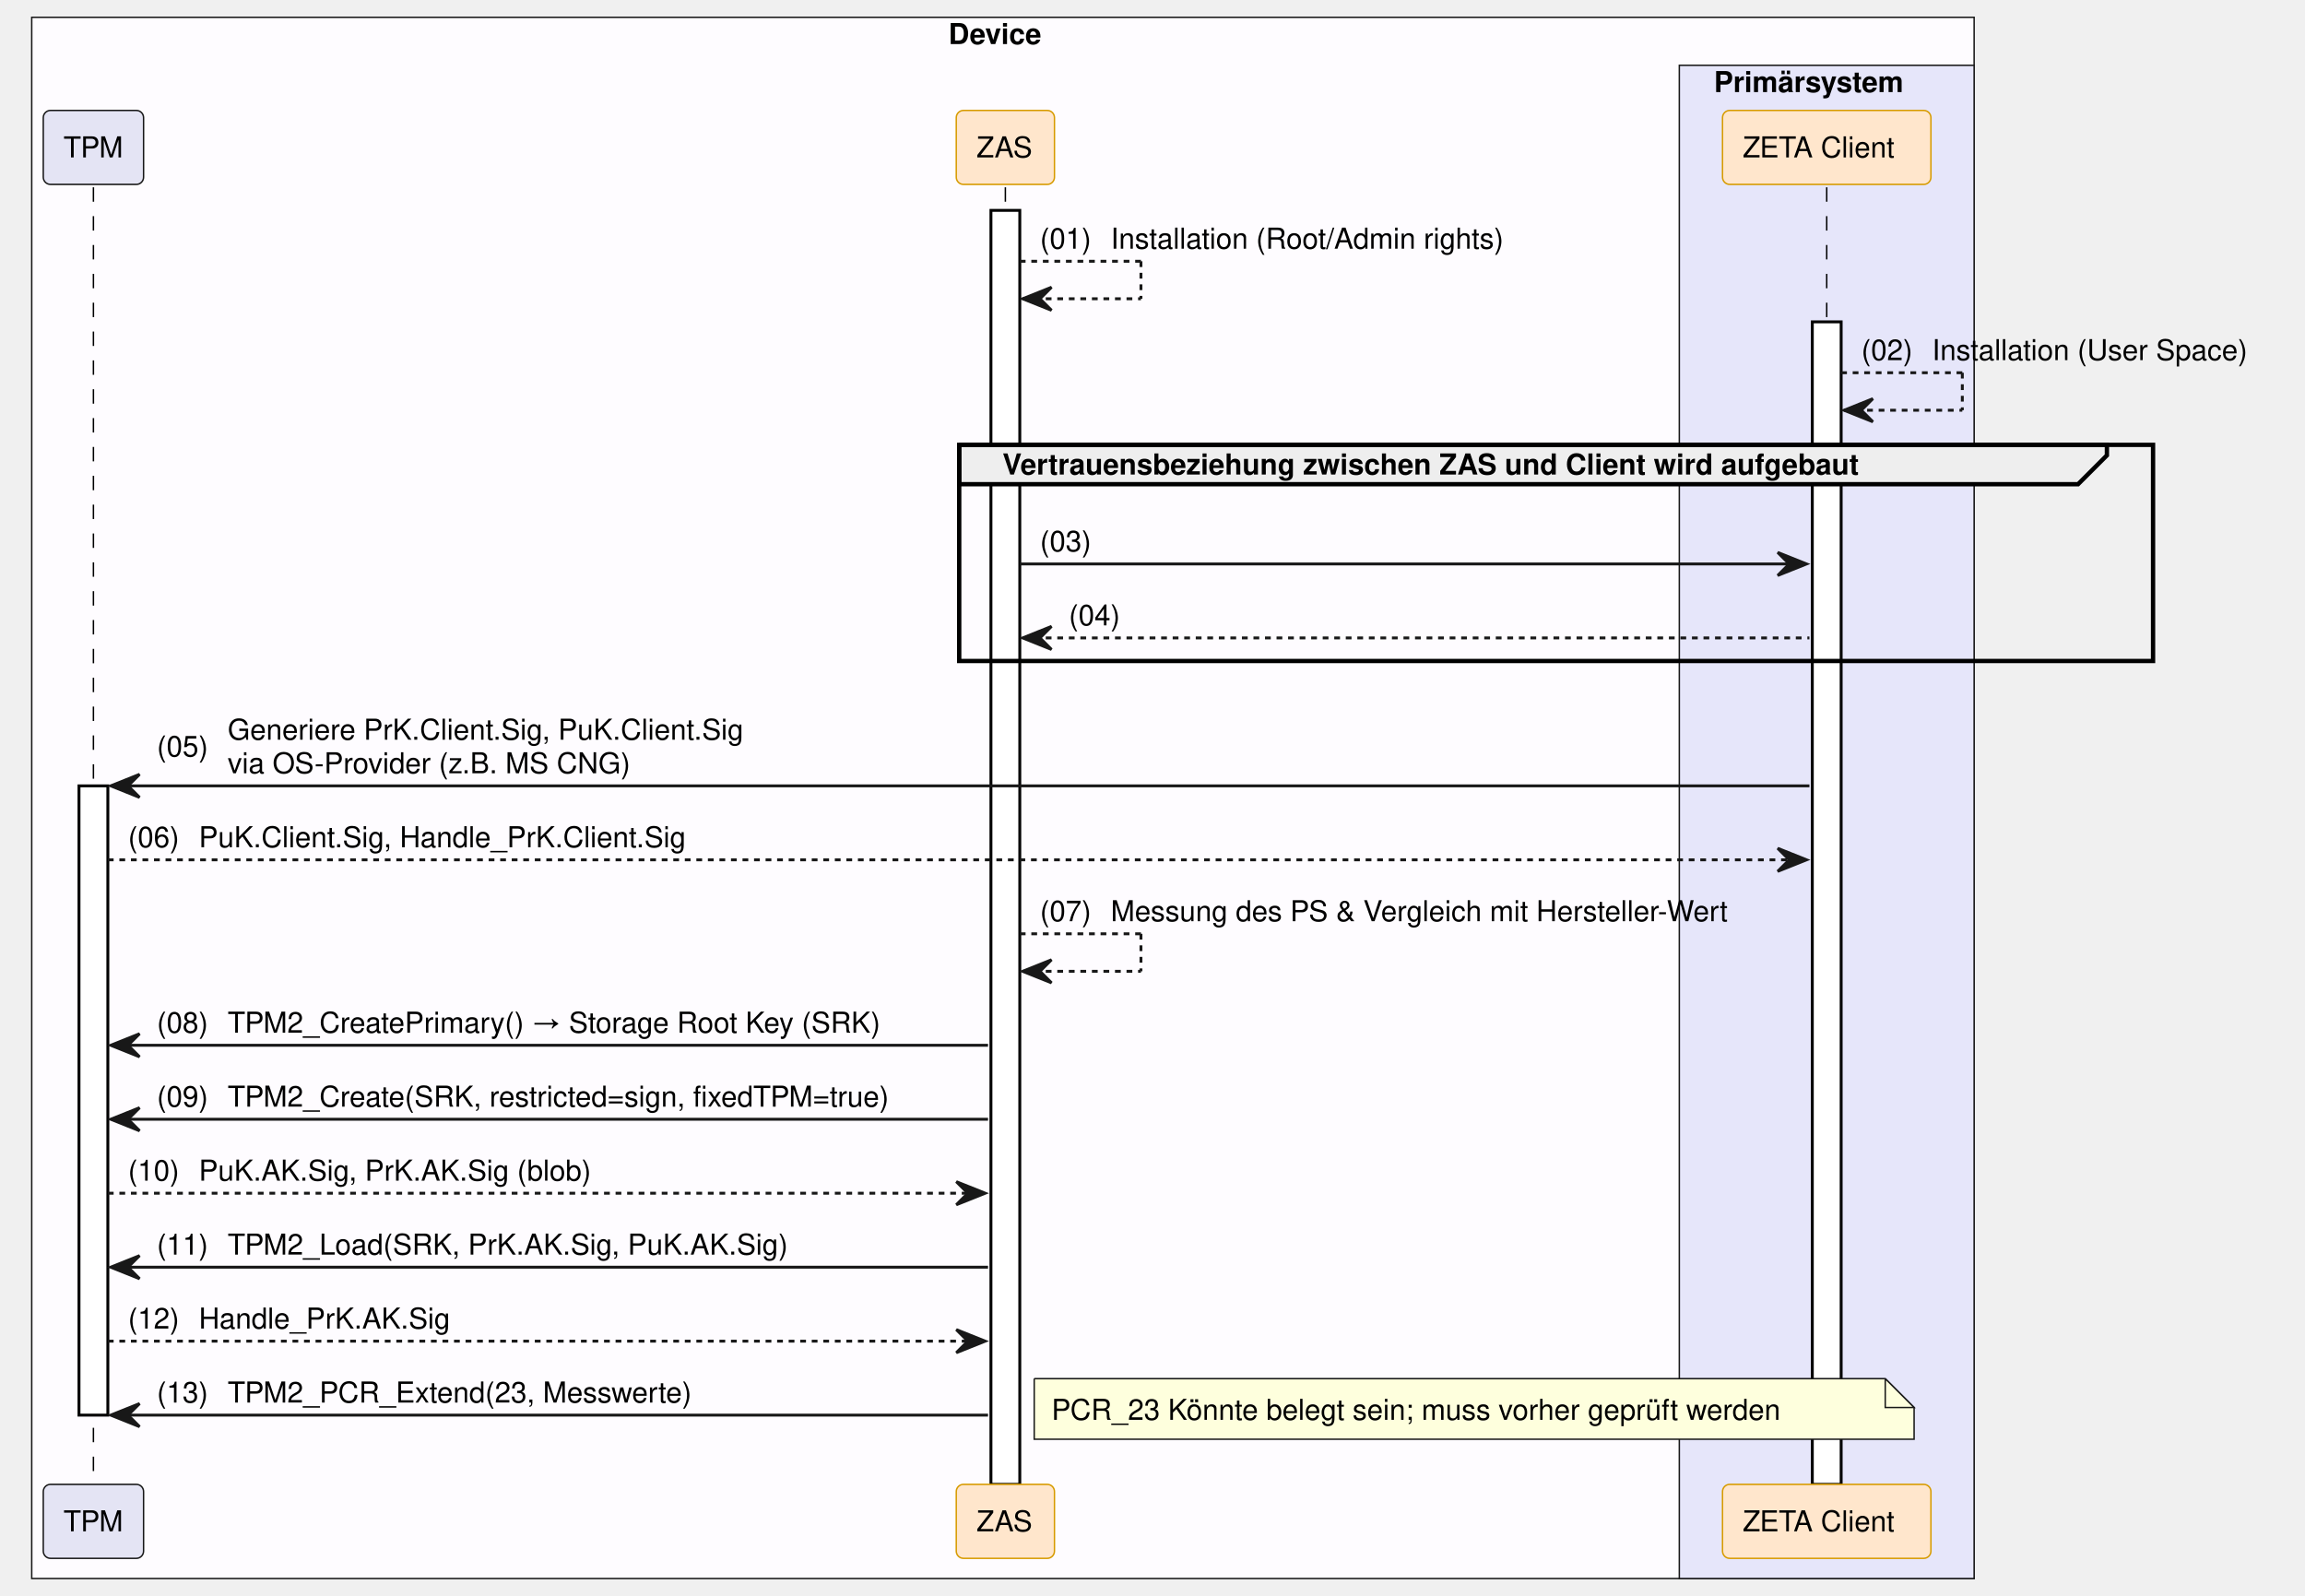
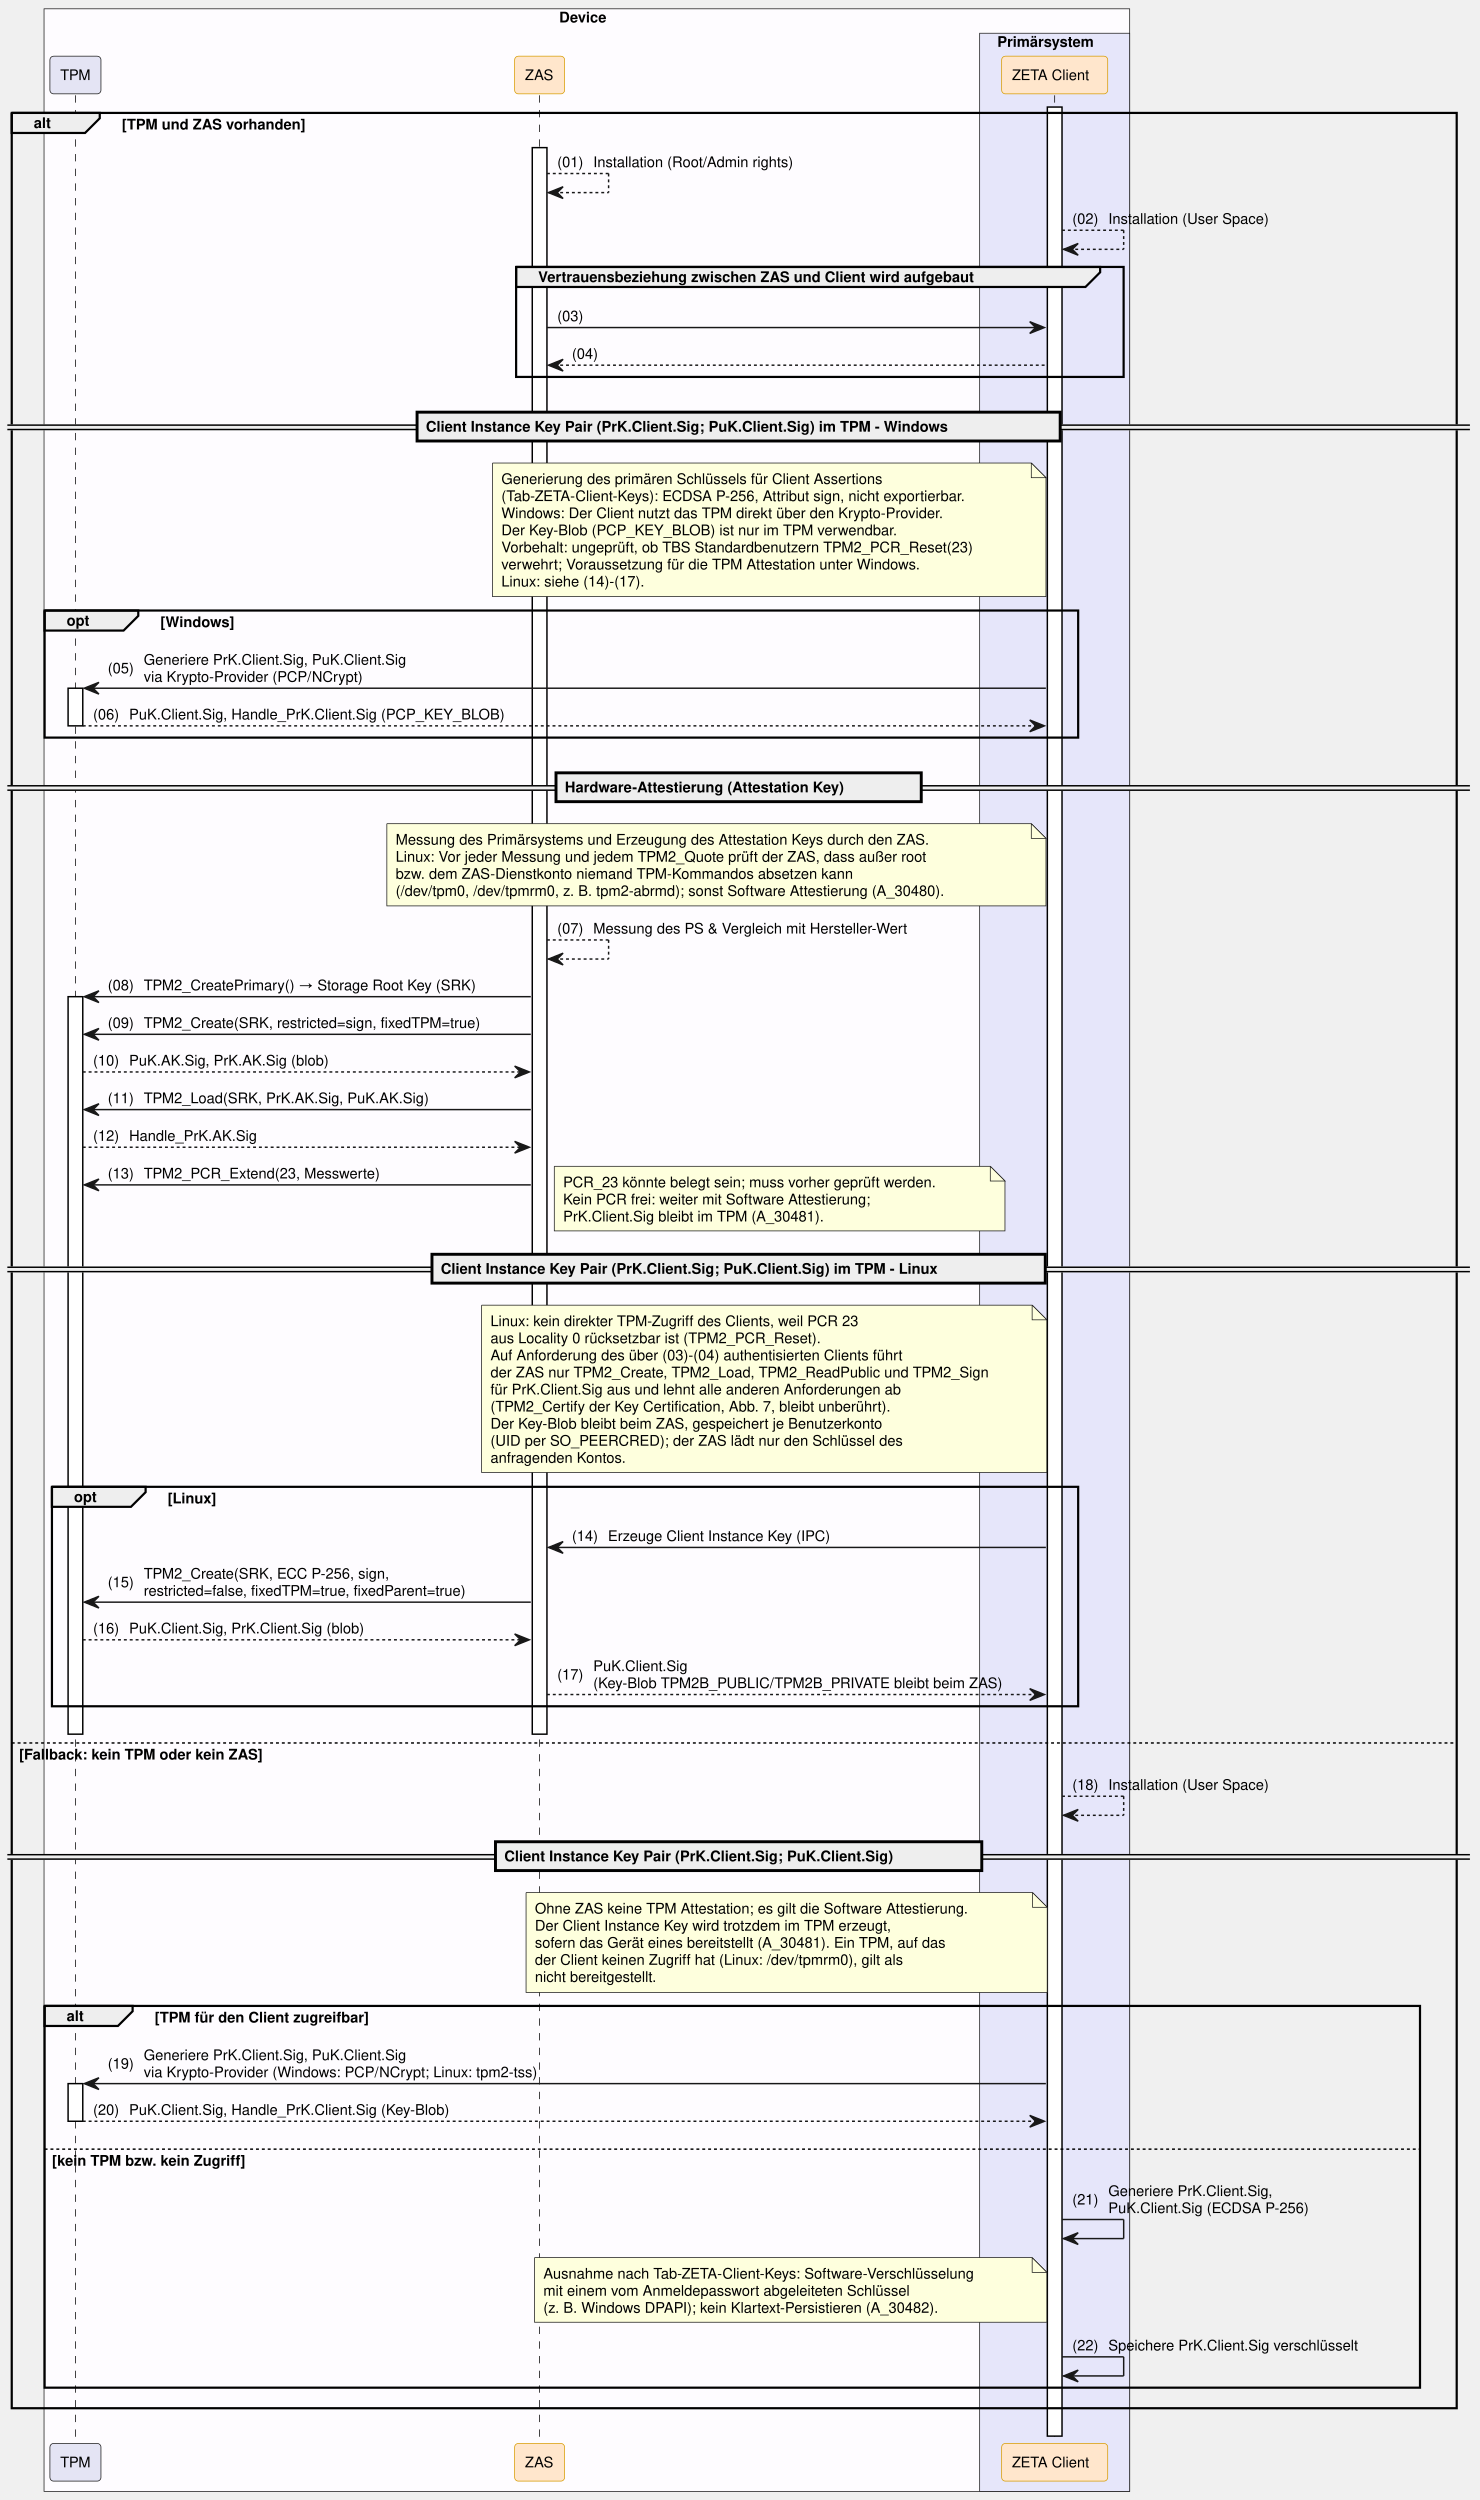
- <svg xmlns="http://www.w3.org/2000/svg" contentStyleType="text/css" data-diagram-type="SEQUENCE" height="553px" preserveAspectRatio="none" style="width:799px;height:553px;background:#FFFFFF;" version="1.1" viewBox="0 0 799 553" width="799px" zoomAndPan="magnify">
+ <svg xmlns="http://www.w3.org/2000/svg" contentStyleType="text/css" data-diagram-type="SEQUENCE" height="1703px" preserveAspectRatio="none" style="width:1008px;height:1703px;background:#FFFFFF;" version="1.1" viewBox="0 0 1008 1703" width="1008px" zoomAndPan="magnify">
  <defs />
  <g>
-     <rect fill="#FEFCFF" height="541.172" style="stroke:#181818;stroke-width:0.5;" width="673.309" x="11" y="6" />
-     <text fill="#000000" font-family="Helvetica" font-size="10" font-weight="bold" x="328.785" y="15.282">Device</text>
-     <rect fill="#E6E6FA" height="524.531" style="stroke:#181818;stroke-width:0.5;" width="102.193" x="582.116" y="22.641" />
-     <text fill="#000000" font-family="Helvetica" font-size="10" font-weight="bold" x="594.116" y="31.923">Primärsystem</text>
-     <g>
-       <rect fill="#000000" fill-opacity="0" height="449.609" width="8" x="28.883" y="64.922" />
-       <line style="stroke:#000000;stroke-width:0.5;stroke-dasharray:5.0,5.0;" x1="32.383" x2="32.383" y1="64.922" y2="514.531" />
-     </g>
-     <g>
-       <rect fill="#FFFFFF" height="218.125" style="stroke:#000000;stroke-width:1;" width="10" x="27.383" y="272.406" />
-     </g>
-     <g>
-       <rect fill="#000000" fill-opacity="0" height="449.609" width="8" x="344.998" y="64.922" />
-       <line style="stroke:#000000;stroke-width:0.5;stroke-dasharray:5.0,5.0;" x1="348.498" x2="348.498" y1="64.922" y2="514.531" />
-     </g>
-     <g>
-       <rect fill="#FFFFFF" height="441.609" style="stroke:#000000;stroke-width:1;" width="10" x="343.498" y="72.922" />
-     </g>
-     <g>
-       <rect fill="#000000" fill-opacity="0" height="449.609" width="8" x="629.712" y="64.922" />
-       <line style="stroke:#000000;stroke-width:0.5;stroke-dasharray:5.0,5.0;" x1="633.212" x2="633.212" y1="64.922" y2="514.531" />
-     </g>
-     <g>
-       <rect fill="#FFFFFF" height="402.969" style="stroke:#000000;stroke-width:1;" width="10" x="628.212" y="111.562" />
-     </g>
-     <rect fill="#E4E4F4" height="25.641" rx="2.5" ry="2.5" style="stroke:#181818;stroke-width:0.5;" width="34.767" x="15" y="38.281" />
-     <text fill="#000000" font-family="Helvetica" font-size="10" x="22" y="54.563">TPM</text>
-     <rect fill="#FFE6CC" height="25.641" rx="2.5" ry="2.5" style="stroke:#D79B00;stroke-width:0.5;" width="34.039" x="331.479" y="38.281" />
-     <text fill="#000000" font-family="Helvetica" font-size="10" x="338.479" y="54.563">ZAS</text>
-     <rect fill="#FFE6CC" height="25.641" rx="2.5" ry="2.5" style="stroke:#D79B00;stroke-width:0.5;" width="72.247" x="597.089" y="38.281" />
-     <text fill="#000000" font-family="Helvetica" font-size="10" x="604.089" y="54.563">ZETA Client</text>
-     <rect fill="#E4E4F4" height="25.641" rx="2.5" ry="2.5" style="stroke:#181818;stroke-width:0.5;" width="34.767" x="15" y="514.531" />
-     <text fill="#000000" font-family="Helvetica" font-size="10" x="22" y="530.813">TPM</text>
-     <rect fill="#FFE6CC" height="25.641" rx="2.5" ry="2.5" style="stroke:#D79B00;stroke-width:0.5;" width="34.039" x="331.479" y="514.531" />
-     <text fill="#000000" font-family="Helvetica" font-size="10" x="338.479" y="530.813">ZAS</text>
-     <rect fill="#FFE6CC" height="25.641" rx="2.5" ry="2.5" style="stroke:#D79B00;stroke-width:0.5;" width="72.247" x="597.089" y="514.531" />
-     <text fill="#000000" font-family="Helvetica" font-size="10" x="604.089" y="530.813">ZETA Client</text>
-     <line style="stroke:#181818;stroke-width:1;stroke-dasharray:2.0,2.0;" x1="353.498" x2="395.498" y1="90.562" y2="90.562" />
-     <line style="stroke:#181818;stroke-width:1;stroke-dasharray:2.0,2.0;" x1="395.498" x2="395.498" y1="90.562" y2="103.562" />
-     <line style="stroke:#181818;stroke-width:1;stroke-dasharray:2.0,2.0;" x1="354.498" x2="395.498" y1="103.562" y2="103.562" />
-     <polygon fill="#181818" points="364.498,99.562,354.498,103.562,364.498,107.562,360.498,103.562" style="stroke:#181818;stroke-width:1;" />
-     <text fill="#000000" font-family="Helvetica" font-size="10" x="360.498" y="86.204">(01)</text>
-     <text fill="#000000" font-family="Helvetica" font-size="10" x="385.026" y="86.204">Installation (Root/Admin rights)</text>
-     <line style="stroke:#181818;stroke-width:1;stroke-dasharray:2.0,2.0;" x1="638.212" x2="680.212" y1="129.203" y2="129.203" />
-     <line style="stroke:#181818;stroke-width:1;stroke-dasharray:2.0,2.0;" x1="680.212" x2="680.212" y1="129.203" y2="142.203" />
-     <line style="stroke:#181818;stroke-width:1;stroke-dasharray:2.0,2.0;" x1="639.212" x2="680.212" y1="142.203" y2="142.203" />
-     <polygon fill="#181818" points="649.212,138.203,639.212,142.203,649.212,146.203,645.212,142.203" style="stroke:#181818;stroke-width:1;" />
-     <text fill="#000000" font-family="Helvetica" font-size="10" x="645.212" y="124.845">(02)</text>
-     <text fill="#000000" font-family="Helvetica" font-size="10" x="669.74" y="124.845">Installation (User Space)</text>
-     <path d="M332.498,154.203 L730.331,154.203 L730.331,157.844 L720.331,167.844 L332.498,167.844 L332.498,154.203" fill="#EEEEEE" style="stroke:#000000;stroke-width:1.5;" />
-     <rect fill="none" height="74.922" style="stroke:#000000;stroke-width:1.5;" width="413.832" x="332.498" y="154.203" />
-     <text fill="#000000" font-family="Helvetica" font-size="10" font-weight="bold" x="347.498" y="164.485">Vertrauensbeziehung zwischen ZAS und Client wird aufgebaut</text>
-     <polygon fill="#181818" points="616.212,191.484,626.212,195.484,616.212,199.484,620.212,195.484" style="stroke:#181818;stroke-width:1;" />
-     <line style="stroke:#181818;stroke-width:1;" x1="353.498" x2="622.212" y1="195.484" y2="195.484" />
-     <text fill="#000000" font-family="Helvetica" font-size="10" x="360.498" y="191.126">(03)</text>
-     <text fill="#000000" font-family="Helvetica" font-size="10" x="385.026" y="191.126"> </text>
-     <polygon fill="#181818" points="364.498,217.125,354.498,221.125,364.498,225.125,360.498,221.125" style="stroke:#181818;stroke-width:1;" />
-     <line style="stroke:#181818;stroke-width:1;stroke-dasharray:2.0,2.0;" x1="358.498" x2="627.212" y1="221.125" y2="221.125" />
-     <text fill="#000000" font-family="Helvetica" font-size="10" x="370.498" y="216.767">(04)</text>
-     <text fill="#000000" font-family="Helvetica" font-size="10" x="395.026" y="216.767"> </text>
-     <polygon fill="#181818" points="48.383,268.406,38.383,272.406,48.383,276.406,44.383,272.406" style="stroke:#181818;stroke-width:1;" />
-     <line style="stroke:#181818;stroke-width:1;" x1="42.383" x2="627.212" y1="272.406" y2="272.406" />
-     <text fill="#000000" font-family="Helvetica" font-size="10" x="54.383" y="262.228">(05)</text>
-     <text fill="#000000" font-family="Helvetica" font-size="10" x="78.911" y="256.407">Generiere PrK.Client.Sig, PuK.Client.Sig</text>
-     <text fill="#000000" font-family="Helvetica" font-size="10" x="78.911" y="268.048">via OS-Provider (z.B. MS CNG)</text>
-     <polygon fill="#181818" points="616.212,294.047,626.212,298.047,616.212,302.047,620.212,298.047" style="stroke:#181818;stroke-width:1;" />
-     <line style="stroke:#181818;stroke-width:1;stroke-dasharray:2.0,2.0;" x1="37.383" x2="622.212" y1="298.047" y2="298.047" />
-     <text fill="#000000" font-family="Helvetica" font-size="10" x="44.383" y="293.688">(06)</text>
-     <text fill="#000000" font-family="Helvetica" font-size="10" x="68.911" y="293.688">PuK.Client.Sig, Handle_PrK.Client.Sig</text>
-     <line style="stroke:#181818;stroke-width:1;stroke-dasharray:2.0,2.0;" x1="353.498" x2="395.498" y1="323.688" y2="323.688" />
-     <line style="stroke:#181818;stroke-width:1;stroke-dasharray:2.0,2.0;" x1="395.498" x2="395.498" y1="323.688" y2="336.688" />
-     <line style="stroke:#181818;stroke-width:1;stroke-dasharray:2.0,2.0;" x1="354.498" x2="395.498" y1="336.688" y2="336.688" />
-     <polygon fill="#181818" points="364.498,332.688,354.498,336.688,364.498,340.688,360.498,336.688" style="stroke:#181818;stroke-width:1;" />
-     <text fill="#000000" font-family="Helvetica" font-size="10" x="360.498" y="319.329">(07)</text>
-     <text fill="#000000" font-family="Helvetica" font-size="10" x="385.026" y="319.329">Messung des PS &amp; Vergleich mit Hersteller-Wert</text>
-     <polygon fill="#181818" points="48.383,358.328,38.383,362.328,48.383,366.328,44.383,362.328" style="stroke:#181818;stroke-width:1;" />
-     <line style="stroke:#181818;stroke-width:1;" x1="42.383" x2="342.498" y1="362.328" y2="362.328" />
-     <text fill="#000000" font-family="Helvetica" font-size="10" x="54.383" y="357.97">(08)</text>
-     <text fill="#000000" font-family="Helvetica" font-size="10" x="78.911" y="357.97">TPM2_CreatePrimary() → Storage Root Key (SRK)</text>
-     <polygon fill="#181818" points="48.383,383.969,38.383,387.969,48.383,391.969,44.383,387.969" style="stroke:#181818;stroke-width:1;" />
-     <line style="stroke:#181818;stroke-width:1;" x1="42.383" x2="342.498" y1="387.969" y2="387.969" />
-     <text fill="#000000" font-family="Helvetica" font-size="10" x="54.383" y="383.61">(09)</text>
-     <text fill="#000000" font-family="Helvetica" font-size="10" x="78.911" y="383.61">TPM2_Create(SRK, restricted=sign, fixedTPM=true)</text>
-     <polygon fill="#181818" points="331.498,409.609,341.498,413.609,331.498,417.609,335.498,413.609" style="stroke:#181818;stroke-width:1;" />
-     <line style="stroke:#181818;stroke-width:1;stroke-dasharray:2.0,2.0;" x1="37.383" x2="337.498" y1="413.609" y2="413.609" />
-     <text fill="#000000" font-family="Helvetica" font-size="10" x="44.383" y="409.251">(10)</text>
-     <text fill="#000000" font-family="Helvetica" font-size="10" x="68.911" y="409.251">PuK.AK.Sig, PrK.AK.Sig (blob)</text>
-     <polygon fill="#181818" points="48.383,435.25,38.383,439.25,48.383,443.25,44.383,439.25" style="stroke:#181818;stroke-width:1;" />
-     <line style="stroke:#181818;stroke-width:1;" x1="42.383" x2="342.498" y1="439.25" y2="439.25" />
-     <text fill="#000000" font-family="Helvetica" font-size="10" x="54.383" y="434.892">(11)</text>
-     <text fill="#000000" font-family="Helvetica" font-size="10" x="78.911" y="434.892">TPM2_Load(SRK, PrK.AK.Sig, PuK.AK.Sig)</text>
-     <polygon fill="#181818" points="331.498,460.891,341.498,464.891,331.498,468.891,335.498,464.891" style="stroke:#181818;stroke-width:1;" />
-     <line style="stroke:#181818;stroke-width:1;stroke-dasharray:2.0,2.0;" x1="37.383" x2="337.498" y1="464.891" y2="464.891" />
-     <text fill="#000000" font-family="Helvetica" font-size="10" x="44.383" y="460.532">(12)</text>
-     <text fill="#000000" font-family="Helvetica" font-size="10" x="68.911" y="460.532">Handle_PrK.AK.Sig</text>
-     <polygon fill="#181818" points="48.383,486.531,38.383,490.531,48.383,494.531,44.383,490.531" style="stroke:#181818;stroke-width:1;" />
-     <line style="stroke:#181818;stroke-width:1;" x1="42.383" x2="342.498" y1="490.531" y2="490.531" />
-     <text fill="#000000" font-family="Helvetica" font-size="10" x="54.383" y="486.173">(13)</text>
-     <text fill="#000000" font-family="Helvetica" font-size="10" x="78.911" y="486.173">TPM2_PCR_Extend(23, Messwerte)</text>
-     <path d="M358.498,477.891 L358.498,498.891 L663.499,498.891 L663.499,487.891 L653.499,477.891 L358.498,477.891" fill="#FEFFDD" style="stroke:#181818;stroke-width:0.5;" />
-     <path d="M653.499,477.891 L653.499,487.891 L663.499,487.891 L653.499,477.891" fill="#FEFFDD" style="stroke:#181818;stroke-width:0.5;" />
-     <text fill="#000000" font-family="Helvetica" font-size="10" x="364.498" y="492.173">PCR_23 Könnte belegt sein; muss vorher geprüft werden</text>
+     <rect fill="#FEFCFF" height="1691.125" style="stroke:#181818;stroke-width:0.5;" width="739.544" x="30" y="6" />
+     <text fill="#000000" font-family="Helvetica" font-size="10" font-weight="bold" x="380.903" y="15.282">Device</text>
+     <rect fill="#E6E6FA" height="1674.484" style="stroke:#181818;stroke-width:0.5;" width="102.193" x="667.351" y="22.641" />
+     <text fill="#000000" font-family="Helvetica" font-size="10" font-weight="bold" x="679.351" y="31.923">Primärsystem</text>
+     <g>
+       <rect fill="#000000" fill-opacity="0" height="1599.562" width="8" x="47.883" y="64.922" />
+       <line style="stroke:#000000;stroke-width:0.5;stroke-dasharray:5.0,5.0;" x1="51.383" x2="51.383" y1="64.922" y2="1664.484" />
+     </g>
+     <g>
+       <rect fill="#FFFFFF" height="25.641" style="stroke:#000000;stroke-width:1;" width="10" x="46.383" y="468.812" />
+     </g>
+     <g>
+       <rect fill="#FFFFFF" height="502.375" style="stroke:#000000;stroke-width:1;" width="10" x="46.383" y="678.938" />
+     </g>
+     <g>
+       <rect fill="#FFFFFF" height="25.641" style="stroke:#000000;stroke-width:1;" width="10" x="46.383" y="1419.359" />
+     </g>
+     <g>
+       <rect fill="#000000" fill-opacity="0" height="1599.562" width="8" x="364.082" y="64.922" />
+       <line style="stroke:#000000;stroke-width:0.5;stroke-dasharray:5.0,5.0;" x1="367.582" x2="367.582" y1="64.922" y2="1664.484" />
+     </g>
+     <g>
+       <rect fill="#FFFFFF" height="1080.75" style="stroke:#000000;stroke-width:1;" width="10" x="362.582" y="100.562" />
+     </g>
+     <g>
+       <rect fill="#000000" fill-opacity="0" height="1599.562" width="8" x="714.948" y="64.922" />
+       <line style="stroke:#000000;stroke-width:0.5;stroke-dasharray:5.0,5.0;" x1="718.448" x2="718.448" y1="64.922" y2="1664.484" />
+     </g>
+     <g>
+       <rect fill="#FFFFFF" height="1586.562" style="stroke:#000000;stroke-width:1;" width="10" x="713.448" y="72.922" />
+     </g>
+     <rect fill="#E4E4F4" height="25.641" rx="2.5" ry="2.5" style="stroke:#181818;stroke-width:0.5;" width="34.767" x="34" y="38.281" />
+     <text fill="#000000" font-family="Helvetica" font-size="10" x="41" y="54.563">TPM</text>
+     <rect fill="#FFE6CC" height="25.641" rx="2.5" ry="2.5" style="stroke:#D79B00;stroke-width:0.5;" width="34.039" x="350.562" y="38.281" />
+     <text fill="#000000" font-family="Helvetica" font-size="10" x="357.562" y="54.563">ZAS</text>
+     <rect fill="#FFE6CC" height="25.641" rx="2.5" ry="2.5" style="stroke:#D79B00;stroke-width:0.5;" width="72.247" x="682.324" y="38.281" />
+     <text fill="#000000" font-family="Helvetica" font-size="10" x="689.324" y="54.563">ZETA Client</text>
+     <rect fill="#E4E4F4" height="25.641" rx="2.5" ry="2.5" style="stroke:#181818;stroke-width:0.5;" width="34.767" x="34" y="1664.484" />
+     <text fill="#000000" font-family="Helvetica" font-size="10" x="41" y="1680.767">TPM</text>
+     <rect fill="#FFE6CC" height="25.641" rx="2.5" ry="2.5" style="stroke:#D79B00;stroke-width:0.5;" width="34.039" x="350.562" y="1664.484" />
+     <text fill="#000000" font-family="Helvetica" font-size="10" x="357.562" y="1680.767">ZAS</text>
+     <rect fill="#FFE6CC" height="25.641" rx="2.5" ry="2.5" style="stroke:#D79B00;stroke-width:0.5;" width="72.247" x="682.324" y="1664.484" />
+     <text fill="#000000" font-family="Helvetica" font-size="10" x="689.324" y="1680.767">ZETA Client</text>
+     <path d="M8,76.922 L67.956,76.922 L67.956,80.562 L57.956,90.562 L8,90.562 L8,76.922" fill="#EEEEEE" style="stroke:#000000;stroke-width:1.5;" />
+     <rect fill="none" height="1563.562" style="stroke:#000000;stroke-width:1.5;" width="984.306" x="8" y="76.922" />
+     <text fill="#000000" font-family="Helvetica" font-size="10" font-weight="bold" x="23" y="87.204">alt</text>
+     <text fill="#000000" font-family="Helvetica" font-size="10" font-weight="bold" x="82.956" y="88.204">[TPM und ZAS vorhanden]</text>
+     <line style="stroke:#000000;stroke-width:1;stroke-dasharray:2.0,2.0;" x1="8" x2="992.306" y1="1187.312" y2="1187.312" />
+     <text fill="#000000" font-family="Helvetica" font-size="10" font-weight="bold" x="13" y="1198.595">[Fallback: kein TPM oder kein ZAS]</text>
+     <line style="stroke:#181818;stroke-width:1;stroke-dasharray:2.0,2.0;" x1="372.582" x2="414.582" y1="118.203" y2="118.203" />
+     <line style="stroke:#181818;stroke-width:1;stroke-dasharray:2.0,2.0;" x1="414.582" x2="414.582" y1="118.203" y2="131.203" />
+     <line style="stroke:#181818;stroke-width:1;stroke-dasharray:2.0,2.0;" x1="373.582" x2="414.582" y1="131.203" y2="131.203" />
+     <polygon fill="#181818" points="383.582,127.203,373.582,131.203,383.582,135.203,379.582,131.203" style="stroke:#181818;stroke-width:1;" />
+     <text fill="#000000" font-family="Helvetica" font-size="10" x="379.582" y="113.845">(01)</text>
+     <text fill="#000000" font-family="Helvetica" font-size="10" x="404.109" y="113.845">Installation (Root/Admin rights)</text>
+     <line style="stroke:#181818;stroke-width:1;stroke-dasharray:2.0,2.0;" x1="723.448" x2="765.448" y1="156.844" y2="156.844" />
+     <line style="stroke:#181818;stroke-width:1;stroke-dasharray:2.0,2.0;" x1="765.448" x2="765.448" y1="156.844" y2="169.844" />
+     <line style="stroke:#181818;stroke-width:1;stroke-dasharray:2.0,2.0;" x1="724.448" x2="765.448" y1="169.844" y2="169.844" />
+     <polygon fill="#181818" points="734.448,165.844,724.448,169.844,734.448,173.844,730.448,169.844" style="stroke:#181818;stroke-width:1;" />
+     <text fill="#000000" font-family="Helvetica" font-size="10" x="730.448" y="152.485">(02)</text>
+     <text fill="#000000" font-family="Helvetica" font-size="10" x="754.975" y="152.485">Installation (User Space)</text>
+     <path d="M351.582,181.844 L749.414,181.844 L749.414,185.484 L739.414,195.484 L351.582,195.484 L351.582,181.844" fill="#EEEEEE" style="stroke:#000000;stroke-width:1.5;" />
+     <rect fill="none" height="74.922" style="stroke:#000000;stroke-width:1.5;" width="413.832" x="351.582" y="181.844" />
+     <text fill="#000000" font-family="Helvetica" font-size="10" font-weight="bold" x="366.582" y="192.126">Vertrauensbeziehung zwischen ZAS und Client wird aufgebaut</text>
+     <polygon fill="#181818" points="701.448,219.125,711.448,223.125,701.448,227.125,705.448,223.125" style="stroke:#181818;stroke-width:1;" />
+     <line style="stroke:#181818;stroke-width:1;" x1="372.582" x2="707.448" y1="223.125" y2="223.125" />
+     <text fill="#000000" font-family="Helvetica" font-size="10" x="379.582" y="218.767">(03)</text>
+     <text fill="#000000" font-family="Helvetica" font-size="10" x="404.109" y="218.767"> </text>
+     <polygon fill="#181818" points="383.582,244.766,373.582,248.766,383.582,252.766,379.582,248.766" style="stroke:#181818;stroke-width:1;" />
+     <line style="stroke:#181818;stroke-width:1;stroke-dasharray:2.0,2.0;" x1="377.582" x2="712.448" y1="248.766" y2="248.766" />
+     <text fill="#000000" font-family="Helvetica" font-size="10" x="389.582" y="244.407">(04)</text>
+     <text fill="#000000" font-family="Helvetica" font-size="10" x="414.109" y="244.407"> </text>
+     <rect fill="#EEEEEE" height="3" style="stroke:#EEEEEE;stroke-width:1;" width="996.306" x="5" y="289.586" />
+     <line style="stroke:#000000;stroke-width:1;" x1="5" x2="1001.306" y1="289.586" y2="289.586" />
+     <line style="stroke:#000000;stroke-width:1;" x1="5" x2="1001.306" y1="292.586" y2="292.586" />
+     <rect fill="#EEEEEE" height="19.641" style="stroke:#000000;stroke-width:2;" width="438.092" x="284.107" y="280.766" />
+     <text fill="#000000" font-family="Helvetica" font-size="10" font-weight="bold" x="290.107" y="294.048">Client Instance Key Pair (PrK.Client.Sig; PuK.Client.Sig) im TPM - Windows</text>
+     <path d="M335.514,315.406 L335.514,406.406 L712.514,406.406 L712.514,325.406 L702.514,315.406 L335.514,315.406" fill="#FEFFDD" style="stroke:#181818;stroke-width:0.5;" />
+     <path d="M702.514,315.406 L702.514,325.406 L712.514,325.406 L702.514,315.406" fill="#FEFFDD" style="stroke:#181818;stroke-width:0.5;" />
+     <text fill="#000000" font-family="Helvetica" font-size="10" x="341.514" y="329.688">Generierung des primären Schlüssels für Client Assertions</text>
+     <text fill="#000000" font-family="Helvetica" font-size="10" x="341.514" y="341.329">(Tab-ZETA-Client-Keys): ECDSA P-256, Attribut sign, nicht exportierbar.</text>
+     <text fill="#000000" font-family="Helvetica" font-size="10" x="341.514" y="352.97">Windows: Der Client nutzt das TPM direkt über den Krypto-Provider.</text>
+     <text fill="#000000" font-family="Helvetica" font-size="10" x="341.514" y="364.61">Der Key-Blob (PCP_KEY_BLOB) ist nur im TPM verwendbar.</text>
+     <text fill="#000000" font-family="Helvetica" font-size="10" x="341.514" y="376.251">Vorbehalt: ungeprüft, ob TBS Standardbenutzern TPM2_PCR_Reset(23)</text>
+     <text fill="#000000" font-family="Helvetica" font-size="10" x="341.514" y="387.892">verwehrt; Voraussetzung für die TPM Attestation unter Windows.</text>
+     <text fill="#000000" font-family="Helvetica" font-size="10" x="341.514" y="399.532">Linux: siehe (14)-(17).</text>
+     <path d="M30.383,415.891 L94.192,415.891 L94.192,419.531 L84.192,429.531 L30.383,429.531 L30.383,415.891" fill="#EEEEEE" style="stroke:#000000;stroke-width:1.5;" />
+     <rect fill="none" height="86.562" style="stroke:#000000;stroke-width:1.5;" width="704.064" x="30.383" y="415.891" />
+     <text fill="#000000" font-family="Helvetica" font-size="10" font-weight="bold" x="45.383" y="426.173">opt</text>
+     <text fill="#000000" font-family="Helvetica" font-size="10" font-weight="bold" x="109.192" y="427.173">[Windows]</text>
+     <polygon fill="#181818" points="67.383,464.812,57.383,468.812,67.383,472.812,63.383,468.812" style="stroke:#181818;stroke-width:1;" />
+     <line style="stroke:#181818;stroke-width:1;" x1="61.383" x2="712.448" y1="468.812" y2="468.812" />
+     <text fill="#000000" font-family="Helvetica" font-size="10" x="73.383" y="458.634">(05)</text>
+     <text fill="#000000" font-family="Helvetica" font-size="10" x="97.911" y="452.813">Generiere PrK.Client.Sig, PuK.Client.Sig</text>
+     <text fill="#000000" font-family="Helvetica" font-size="10" x="97.911" y="464.454">via Krypto-Provider (PCP/NCrypt)</text>
+     <polygon fill="#181818" points="701.448,490.453,711.448,494.453,701.448,498.453,705.448,494.453" style="stroke:#181818;stroke-width:1;" />
+     <line style="stroke:#181818;stroke-width:1;stroke-dasharray:2.0,2.0;" x1="56.383" x2="707.448" y1="494.453" y2="494.453" />
+     <text fill="#000000" font-family="Helvetica" font-size="10" x="63.383" y="490.095">(06)</text>
+     <text fill="#000000" font-family="Helvetica" font-size="10" x="87.911" y="490.095">PuK.Client.Sig, Handle_PrK.Client.Sig (PCP_KEY_BLOB)</text>
+     <rect fill="#EEEEEE" height="3" style="stroke:#EEEEEE;stroke-width:1;" width="996.306" x="5" y="535.273" />
+     <line style="stroke:#000000;stroke-width:1;" x1="5" x2="1001.306" y1="535.273" y2="535.273" />
+     <line style="stroke:#000000;stroke-width:1;" x1="5" x2="1001.306" y1="538.273" y2="538.273" />
+     <rect fill="#EEEEEE" height="19.641" style="stroke:#000000;stroke-width:2;" width="248.805" x="378.751" y="526.453" />
+     <text fill="#000000" font-family="Helvetica" font-size="10" font-weight="bold" x="384.751" y="539.735">Hardware-Attestierung (Attestation Key)</text>
+     <path d="M263.517,561.094 L263.517,617.094 L712.517,617.094 L712.517,571.094 L702.517,561.094 L263.517,561.094" fill="#FEFFDD" style="stroke:#181818;stroke-width:0.5;" />
+     <path d="M702.517,561.094 L702.517,571.094 L712.517,571.094 L702.517,561.094" fill="#FEFFDD" style="stroke:#181818;stroke-width:0.5;" />
+     <text fill="#000000" font-family="Helvetica" font-size="10" x="269.517" y="575.376">Messung des Primärsystems und Erzeugung des Attestation Keys durch den ZAS.</text>
+     <text fill="#000000" font-family="Helvetica" font-size="10" x="269.517" y="587.017">Linux: Vor jeder Messung und jedem TPM2_Quote prüft der ZAS, dass außer root</text>
+     <text fill="#000000" font-family="Helvetica" font-size="10" x="269.517" y="598.657">bzw. dem ZAS-Dienstkonto niemand TPM-Kommandos absetzen kann</text>
+     <text fill="#000000" font-family="Helvetica" font-size="10" x="269.517" y="610.298">(/dev/tpm0, /dev/tpmrm0, z. B. tpm2-abrmd); sonst Software Attestierung (A_30480).</text>
+     <line style="stroke:#181818;stroke-width:1;stroke-dasharray:2.0,2.0;" x1="372.582" x2="414.582" y1="640.297" y2="640.297" />
+     <line style="stroke:#181818;stroke-width:1;stroke-dasharray:2.0,2.0;" x1="414.582" x2="414.582" y1="640.297" y2="653.297" />
+     <line style="stroke:#181818;stroke-width:1;stroke-dasharray:2.0,2.0;" x1="373.582" x2="414.582" y1="653.297" y2="653.297" />
+     <polygon fill="#181818" points="383.582,649.297,373.582,653.297,383.582,657.297,379.582,653.297" style="stroke:#181818;stroke-width:1;" />
+     <text fill="#000000" font-family="Helvetica" font-size="10" x="379.582" y="635.938">(07)</text>
+     <text fill="#000000" font-family="Helvetica" font-size="10" x="404.109" y="635.938">Messung des PS &amp; Vergleich mit Hersteller-Wert</text>
+     <polygon fill="#181818" points="67.383,674.938,57.383,678.938,67.383,682.938,63.383,678.938" style="stroke:#181818;stroke-width:1;" />
+     <line style="stroke:#181818;stroke-width:1;" x1="61.383" x2="361.582" y1="678.938" y2="678.938" />
+     <text fill="#000000" font-family="Helvetica" font-size="10" x="73.383" y="674.579">(08)</text>
+     <text fill="#000000" font-family="Helvetica" font-size="10" x="97.911" y="674.579">TPM2_CreatePrimary() → Storage Root Key (SRK)</text>
+     <polygon fill="#181818" points="67.383,700.578,57.383,704.578,67.383,708.578,63.383,704.578" style="stroke:#181818;stroke-width:1;" />
+     <line style="stroke:#181818;stroke-width:1;" x1="61.383" x2="361.582" y1="704.578" y2="704.578" />
+     <text fill="#000000" font-family="Helvetica" font-size="10" x="73.383" y="700.22">(09)</text>
+     <text fill="#000000" font-family="Helvetica" font-size="10" x="97.911" y="700.22">TPM2_Create(SRK, restricted=sign, fixedTPM=true)</text>
+     <polygon fill="#181818" points="350.582,726.219,360.582,730.219,350.582,734.219,354.582,730.219" style="stroke:#181818;stroke-width:1;" />
+     <line style="stroke:#181818;stroke-width:1;stroke-dasharray:2.0,2.0;" x1="56.383" x2="356.582" y1="730.219" y2="730.219" />
+     <text fill="#000000" font-family="Helvetica" font-size="10" x="63.383" y="725.86">(10)</text>
+     <text fill="#000000" font-family="Helvetica" font-size="10" x="87.911" y="725.86">PuK.AK.Sig, PrK.AK.Sig (blob)</text>
+     <polygon fill="#181818" points="67.383,751.859,57.383,755.859,67.383,759.859,63.383,755.859" style="stroke:#181818;stroke-width:1;" />
+     <line style="stroke:#181818;stroke-width:1;" x1="61.383" x2="361.582" y1="755.859" y2="755.859" />
+     <text fill="#000000" font-family="Helvetica" font-size="10" x="73.383" y="751.501">(11)</text>
+     <text fill="#000000" font-family="Helvetica" font-size="10" x="97.911" y="751.501">TPM2_Load(SRK, PrK.AK.Sig, PuK.AK.Sig)</text>
+     <polygon fill="#181818" points="350.582,777.5,360.582,781.5,350.582,785.5,354.582,781.5" style="stroke:#181818;stroke-width:1;" />
+     <line style="stroke:#181818;stroke-width:1;stroke-dasharray:2.0,2.0;" x1="56.383" x2="356.582" y1="781.5" y2="781.5" />
+     <text fill="#000000" font-family="Helvetica" font-size="10" x="63.383" y="777.142">(12)</text>
+     <text fill="#000000" font-family="Helvetica" font-size="10" x="87.911" y="777.142">Handle_PrK.AK.Sig</text>
+     <polygon fill="#181818" points="67.383,803.141,57.383,807.141,67.383,811.141,63.383,807.141" style="stroke:#181818;stroke-width:1;" />
+     <line style="stroke:#181818;stroke-width:1;" x1="61.383" x2="361.582" y1="807.141" y2="807.141" />
+     <text fill="#000000" font-family="Helvetica" font-size="10" x="73.383" y="802.782">(13)</text>
+     <text fill="#000000" font-family="Helvetica" font-size="10" x="97.911" y="802.782">TPM2_PCR_Extend(23, Messwerte)</text>
+     <path d="M377.582,794.5 L377.582,838.5 L684.582,838.5 L684.582,804.5 L674.582,794.5 L377.582,794.5" fill="#FEFFDD" style="stroke:#181818;stroke-width:0.5;" />
+     <path d="M674.582,794.5 L674.582,804.5 L684.582,804.5 L674.582,794.5" fill="#FEFFDD" style="stroke:#181818;stroke-width:0.5;" />
+     <text fill="#000000" font-family="Helvetica" font-size="10" x="383.582" y="808.782">PCR_23 könnte belegt sein; muss vorher geprüft werden.</text>
+     <text fill="#000000" font-family="Helvetica" font-size="10" x="383.582" y="820.423">Kein PCR frei: weiter mit Software Attestierung;</text>
+     <text fill="#000000" font-family="Helvetica" font-size="10" x="383.582" y="832.063">PrK.Client.Sig bleibt im TPM (A_30481).</text>
+     <rect fill="#EEEEEE" height="3" style="stroke:#EEEEEE;stroke-width:1;" width="996.306" x="5" y="863.242" />
+     <line style="stroke:#000000;stroke-width:1;" x1="5" x2="1001.306" y1="863.242" y2="863.242" />
+     <line style="stroke:#000000;stroke-width:1;" x1="5" x2="1001.306" y1="866.242" y2="866.242" />
+     <rect fill="#EEEEEE" height="19.641" style="stroke:#000000;stroke-width:2;" width="417.784" x="294.261" y="854.422" />
+     <text fill="#000000" font-family="Helvetica" font-size="10" font-weight="bold" x="300.261" y="867.704">Client Instance Key Pair (PrK.Client.Sig; PuK.Client.Sig) im TPM - Linux</text>
+     <path d="M328.092,889.062 L328.092,1003.062 L713.092,1003.062 L713.092,899.062 L703.092,889.062 L328.092,889.062" fill="#FEFFDD" style="stroke:#181818;stroke-width:0.5;" />
+     <path d="M703.092,889.062 L703.092,899.062 L713.092,899.062 L703.092,889.062" fill="#FEFFDD" style="stroke:#181818;stroke-width:0.5;" />
+     <text fill="#000000" font-family="Helvetica" font-size="10" x="334.092" y="903.345">Linux: kein direkter TPM-Zugriff des Clients, weil PCR 23</text>
+     <text fill="#000000" font-family="Helvetica" font-size="10" x="334.092" y="914.985">aus Locality 0 rücksetzbar ist (TPM2_PCR_Reset).</text>
+     <text fill="#000000" font-family="Helvetica" font-size="10" x="334.092" y="926.626">Auf Anforderung des über (03)-(04) authentisierten Clients führt</text>
+     <text fill="#000000" font-family="Helvetica" font-size="10" x="334.092" y="938.267">der ZAS nur TPM2_Create, TPM2_Load, TPM2_ReadPublic und TPM2_Sign</text>
+     <text fill="#000000" font-family="Helvetica" font-size="10" x="334.092" y="949.907">für PrK.Client.Sig aus und lehnt alle anderen Anforderungen ab</text>
+     <text fill="#000000" font-family="Helvetica" font-size="10" x="334.092" y="961.548">(TPM2_Certify der Key Certification, Abb. 7, bleibt unberührt).</text>
+     <text fill="#000000" font-family="Helvetica" font-size="10" x="334.092" y="973.188">Der Key-Blob bleibt beim ZAS, gespeichert je Benutzerkonto</text>
+     <text fill="#000000" font-family="Helvetica" font-size="10" x="334.092" y="984.829">(UID per SO_PEERCRED); der ZAS lädt nur den Schlüssel des</text>
+     <text fill="#000000" font-family="Helvetica" font-size="10" x="334.092" y="996.47">anfragenden Kontos.</text>
+     <path d="M35.383,1012.828 L99.192,1012.828 L99.192,1016.469 L89.192,1026.469 L35.383,1026.469 L35.383,1012.828" fill="#EEEEEE" style="stroke:#000000;stroke-width:1.5;" />
+     <rect fill="none" height="149.484" style="stroke:#000000;stroke-width:1.5;" width="699.064" x="35.383" y="1012.828" />
+     <text fill="#000000" font-family="Helvetica" font-size="10" font-weight="bold" x="50.383" y="1023.11">opt</text>
+     <text fill="#000000" font-family="Helvetica" font-size="10" font-weight="bold" x="114.192" y="1024.11">[Linux]</text>
+     <polygon fill="#181818" points="383.582,1050.109,373.582,1054.109,383.582,1058.109,379.582,1054.109" style="stroke:#181818;stroke-width:1;" />
+     <line style="stroke:#181818;stroke-width:1;" x1="377.582" x2="712.448" y1="1054.109" y2="1054.109" />
+     <text fill="#000000" font-family="Helvetica" font-size="10" x="389.582" y="1049.751">(14)</text>
+     <text fill="#000000" font-family="Helvetica" font-size="10" x="414.109" y="1049.751">Erzeuge Client Instance Key (IPC)</text>
+     <polygon fill="#181818" points="67.383,1087.391,57.383,1091.391,67.383,1095.391,63.383,1091.391" style="stroke:#181818;stroke-width:1;" />
+     <line style="stroke:#181818;stroke-width:1;" x1="61.383" x2="361.582" y1="1091.391" y2="1091.391" />
+     <text fill="#000000" font-family="Helvetica" font-size="10" x="73.383" y="1081.212">(15)</text>
+     <text fill="#000000" font-family="Helvetica" font-size="10" x="97.911" y="1075.392">TPM2_Create(SRK, ECC P-256, sign,</text>
+     <text fill="#000000" font-family="Helvetica" font-size="10" x="97.911" y="1087.032">restricted=false, fixedTPM=true, fixedParent=true)</text>
+     <polygon fill="#181818" points="350.582,1113.031,360.582,1117.031,350.582,1121.031,354.582,1117.031" style="stroke:#181818;stroke-width:1;" />
+     <line style="stroke:#181818;stroke-width:1;stroke-dasharray:2.0,2.0;" x1="56.383" x2="356.582" y1="1117.031" y2="1117.031" />
+     <text fill="#000000" font-family="Helvetica" font-size="10" x="63.383" y="1112.673">(16)</text>
+     <text fill="#000000" font-family="Helvetica" font-size="10" x="87.911" y="1112.673">PuK.Client.Sig, PrK.Client.Sig (blob)</text>
+     <polygon fill="#181818" points="701.448,1150.312,711.448,1154.312,701.448,1158.312,705.448,1154.312" style="stroke:#181818;stroke-width:1;" />
+     <line style="stroke:#181818;stroke-width:1;stroke-dasharray:2.0,2.0;" x1="372.582" x2="707.448" y1="1154.312" y2="1154.312" />
+     <text fill="#000000" font-family="Helvetica" font-size="10" x="379.582" y="1144.134">(17)</text>
+     <text fill="#000000" font-family="Helvetica" font-size="10" x="404.109" y="1138.313">PuK.Client.Sig</text>
+     <text fill="#000000" font-family="Helvetica" font-size="10" x="404.109" y="1149.954">(Key-Blob TPM2B_PUBLIC/TPM2B_PRIVATE bleibt beim ZAS)</text>
+     <line style="stroke:#181818;stroke-width:1;stroke-dasharray:2.0,2.0;" x1="723.448" x2="765.448" y1="1223.594" y2="1223.594" />
+     <line style="stroke:#181818;stroke-width:1;stroke-dasharray:2.0,2.0;" x1="765.448" x2="765.448" y1="1223.594" y2="1236.594" />
+     <line style="stroke:#181818;stroke-width:1;stroke-dasharray:2.0,2.0;" x1="724.448" x2="765.448" y1="1236.594" y2="1236.594" />
+     <polygon fill="#181818" points="734.448,1232.594,724.448,1236.594,734.448,1240.594,730.448,1236.594" style="stroke:#181818;stroke-width:1;" />
+     <text fill="#000000" font-family="Helvetica" font-size="10" x="730.448" y="1219.235">(18)</text>
+     <text fill="#000000" font-family="Helvetica" font-size="10" x="754.975" y="1219.235">Installation (User Space)</text>
+     <rect fill="#EEEEEE" height="3" style="stroke:#EEEEEE;stroke-width:1;" width="996.306" x="5" y="1263.414" />
+     <line style="stroke:#000000;stroke-width:1;" x1="5" x2="1001.306" y1="1263.414" y2="1263.414" />
+     <line style="stroke:#000000;stroke-width:1;" x1="5" x2="1001.306" y1="1266.414" y2="1266.414" />
+     <rect fill="#EEEEEE" height="19.641" style="stroke:#000000;stroke-width:2;" width="331.271" x="337.518" y="1254.594" />
+     <text fill="#000000" font-family="Helvetica" font-size="10" font-weight="bold" x="343.518" y="1267.876">Client Instance Key Pair (PrK.Client.Sig; PuK.Client.Sig)</text>
+     <path d="M358.351,1289.234 L358.351,1357.234 L713.351,1357.234 L713.351,1299.234 L703.351,1289.234 L358.351,1289.234" fill="#FEFFDD" style="stroke:#181818;stroke-width:0.5;" />
+     <path d="M703.351,1289.234 L703.351,1299.234 L713.351,1299.234 L703.351,1289.234" fill="#FEFFDD" style="stroke:#181818;stroke-width:0.5;" />
+     <text fill="#000000" font-family="Helvetica" font-size="10" x="364.351" y="1303.517">Ohne ZAS keine TPM Attestation; es gilt die Software Attestierung.</text>
+     <text fill="#000000" font-family="Helvetica" font-size="10" x="364.351" y="1315.157">Der Client Instance Key wird trotzdem im TPM erzeugt,</text>
+     <text fill="#000000" font-family="Helvetica" font-size="10" x="364.351" y="1326.798">sofern das Gerät eines bereitstellt (A_30481). Ein TPM, auf das</text>
+     <text fill="#000000" font-family="Helvetica" font-size="10" x="364.351" y="1338.438">der Client keinen Zugriff hat (Linux: /dev/tpmrm0), gilt als</text>
+     <text fill="#000000" font-family="Helvetica" font-size="10" x="364.351" y="1350.079">nicht bereitgestellt.</text>
+     <path d="M30.383,1366.438 L90.339,1366.438 L90.339,1370.078 L80.339,1380.078 L30.383,1380.078 L30.383,1366.438" fill="#EEEEEE" style="stroke:#000000;stroke-width:1.5;" />
+     <rect fill="none" height="260.047" style="stroke:#000000;stroke-width:1.5;" width="936.923" x="30.383" y="1366.438" />
+     <text fill="#000000" font-family="Helvetica" font-size="10" font-weight="bold" x="45.383" y="1376.72">alt</text>
+     <text fill="#000000" font-family="Helvetica" font-size="10" font-weight="bold" x="105.339" y="1377.72">[TPM für den Client zugreifbar]</text>
+     <line style="stroke:#000000;stroke-width:1;stroke-dasharray:2.0,2.0;" x1="30.383" x2="967.306" y1="1464" y2="1464" />
+     <text fill="#000000" font-family="Helvetica" font-size="10" font-weight="bold" x="35.383" y="1475.282">[kein TPM bzw. kein Zugriff]</text>
+     <polygon fill="#181818" points="67.383,1415.359,57.383,1419.359,67.383,1423.359,63.383,1419.359" style="stroke:#181818;stroke-width:1;" />
+     <line style="stroke:#181818;stroke-width:1;" x1="61.383" x2="712.448" y1="1419.359" y2="1419.359" />
+     <text fill="#000000" font-family="Helvetica" font-size="10" x="73.383" y="1409.181">(19)</text>
+     <text fill="#000000" font-family="Helvetica" font-size="10" x="97.911" y="1403.36">Generiere PrK.Client.Sig, PuK.Client.Sig</text>
+     <text fill="#000000" font-family="Helvetica" font-size="10" x="97.911" y="1415.001">via Krypto-Provider (Windows: PCP/NCrypt; Linux: tpm2-tss)</text>
+     <polygon fill="#181818" points="701.448,1441,711.448,1445,701.448,1449,705.448,1445" style="stroke:#181818;stroke-width:1;" />
+     <line style="stroke:#181818;stroke-width:1;stroke-dasharray:2.0,2.0;" x1="56.383" x2="707.448" y1="1445" y2="1445" />
+     <text fill="#000000" font-family="Helvetica" font-size="10" x="63.383" y="1440.642">(20)</text>
+     <text fill="#000000" font-family="Helvetica" font-size="10" x="87.911" y="1440.642">PuK.Client.Sig, Handle_PrK.Client.Sig (Key-Blob)</text>
+     <line style="stroke:#181818;stroke-width:1;" x1="723.448" x2="765.448" y1="1511.922" y2="1511.922" />
+     <line style="stroke:#181818;stroke-width:1;" x1="765.448" x2="765.448" y1="1511.922" y2="1524.922" />
+     <line style="stroke:#181818;stroke-width:1;" x1="724.448" x2="765.448" y1="1524.922" y2="1524.922" />
+     <polygon fill="#181818" points="734.448,1520.922,724.448,1524.922,734.448,1528.922,730.448,1524.922" style="stroke:#181818;stroke-width:1;" />
+     <text fill="#000000" font-family="Helvetica" font-size="10" x="730.448" y="1501.743">(21)</text>
+     <text fill="#000000" font-family="Helvetica" font-size="10" x="754.975" y="1495.923">Generiere PrK.Client.Sig,</text>
+     <text fill="#000000" font-family="Helvetica" font-size="10" x="754.975" y="1507.563">PuK.Client.Sig (ECDSA P-256)</text>
+     <path d="M364.113,1537.922 L364.113,1581.922 L713.113,1581.922 L713.113,1547.922 L703.113,1537.922 L364.113,1537.922" fill="#FEFFDD" style="stroke:#181818;stroke-width:0.5;" />
+     <path d="M703.113,1537.922 L703.113,1547.922 L713.113,1547.922 L703.113,1537.922" fill="#FEFFDD" style="stroke:#181818;stroke-width:0.5;" />
+     <text fill="#000000" font-family="Helvetica" font-size="10" x="370.113" y="1552.204">Ausnahme nach Tab-ZETA-Client-Keys: Software-Verschlüsselung</text>
+     <text fill="#000000" font-family="Helvetica" font-size="10" x="370.113" y="1563.845">mit einem vom Anmeldepasswort abgeleiteten Schlüssel</text>
+     <text fill="#000000" font-family="Helvetica" font-size="10" x="370.113" y="1575.485">(z. B. Windows DPAPI); kein Klartext-Persistieren (A_30482).</text>
+     <line style="stroke:#181818;stroke-width:1;" x1="723.448" x2="765.448" y1="1605.484" y2="1605.484" />
+     <line style="stroke:#181818;stroke-width:1;" x1="765.448" x2="765.448" y1="1605.484" y2="1618.484" />
+     <line style="stroke:#181818;stroke-width:1;" x1="724.448" x2="765.448" y1="1618.484" y2="1618.484" />
+     <polygon fill="#181818" points="734.448,1614.484,724.448,1618.484,734.448,1622.484,730.448,1618.484" style="stroke:#181818;stroke-width:1;" />
+     <text fill="#000000" font-family="Helvetica" font-size="10" x="730.448" y="1601.126">(22)</text>
+     <text fill="#000000" font-family="Helvetica" font-size="10" x="754.975" y="1601.126">Speichere PrK.Client.Sig verschlüsselt</text>
  </g>
</svg>
